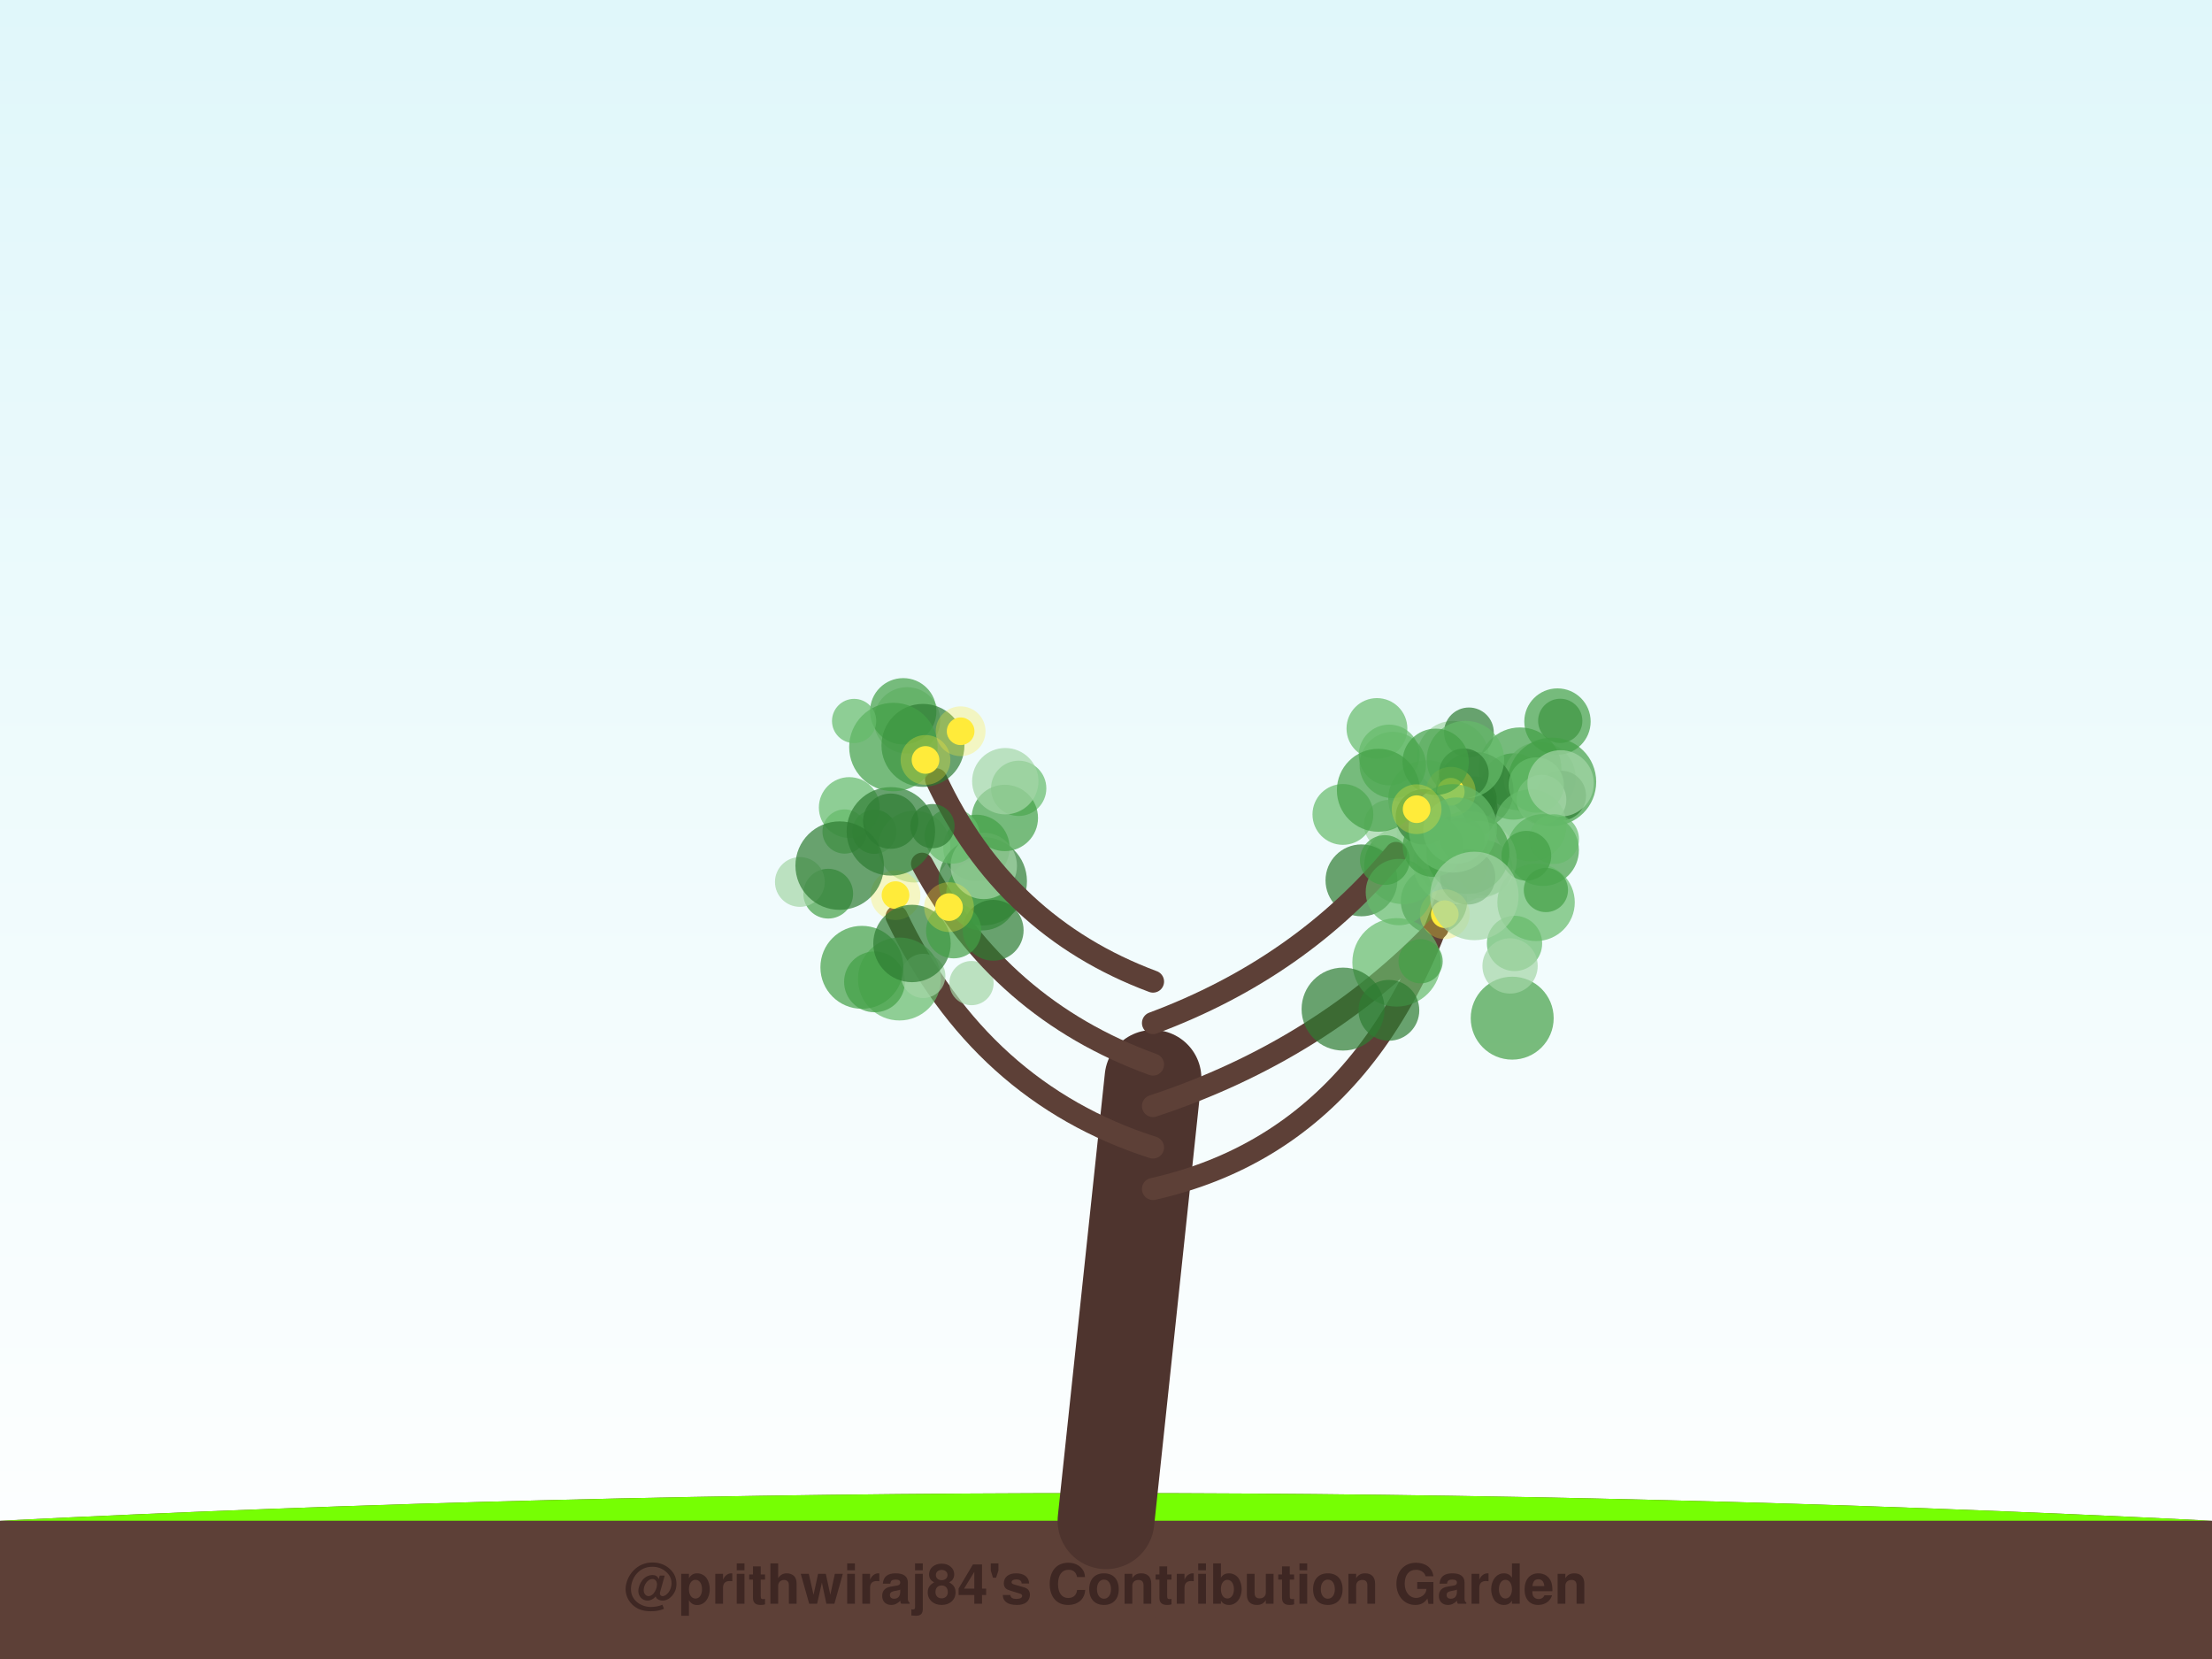
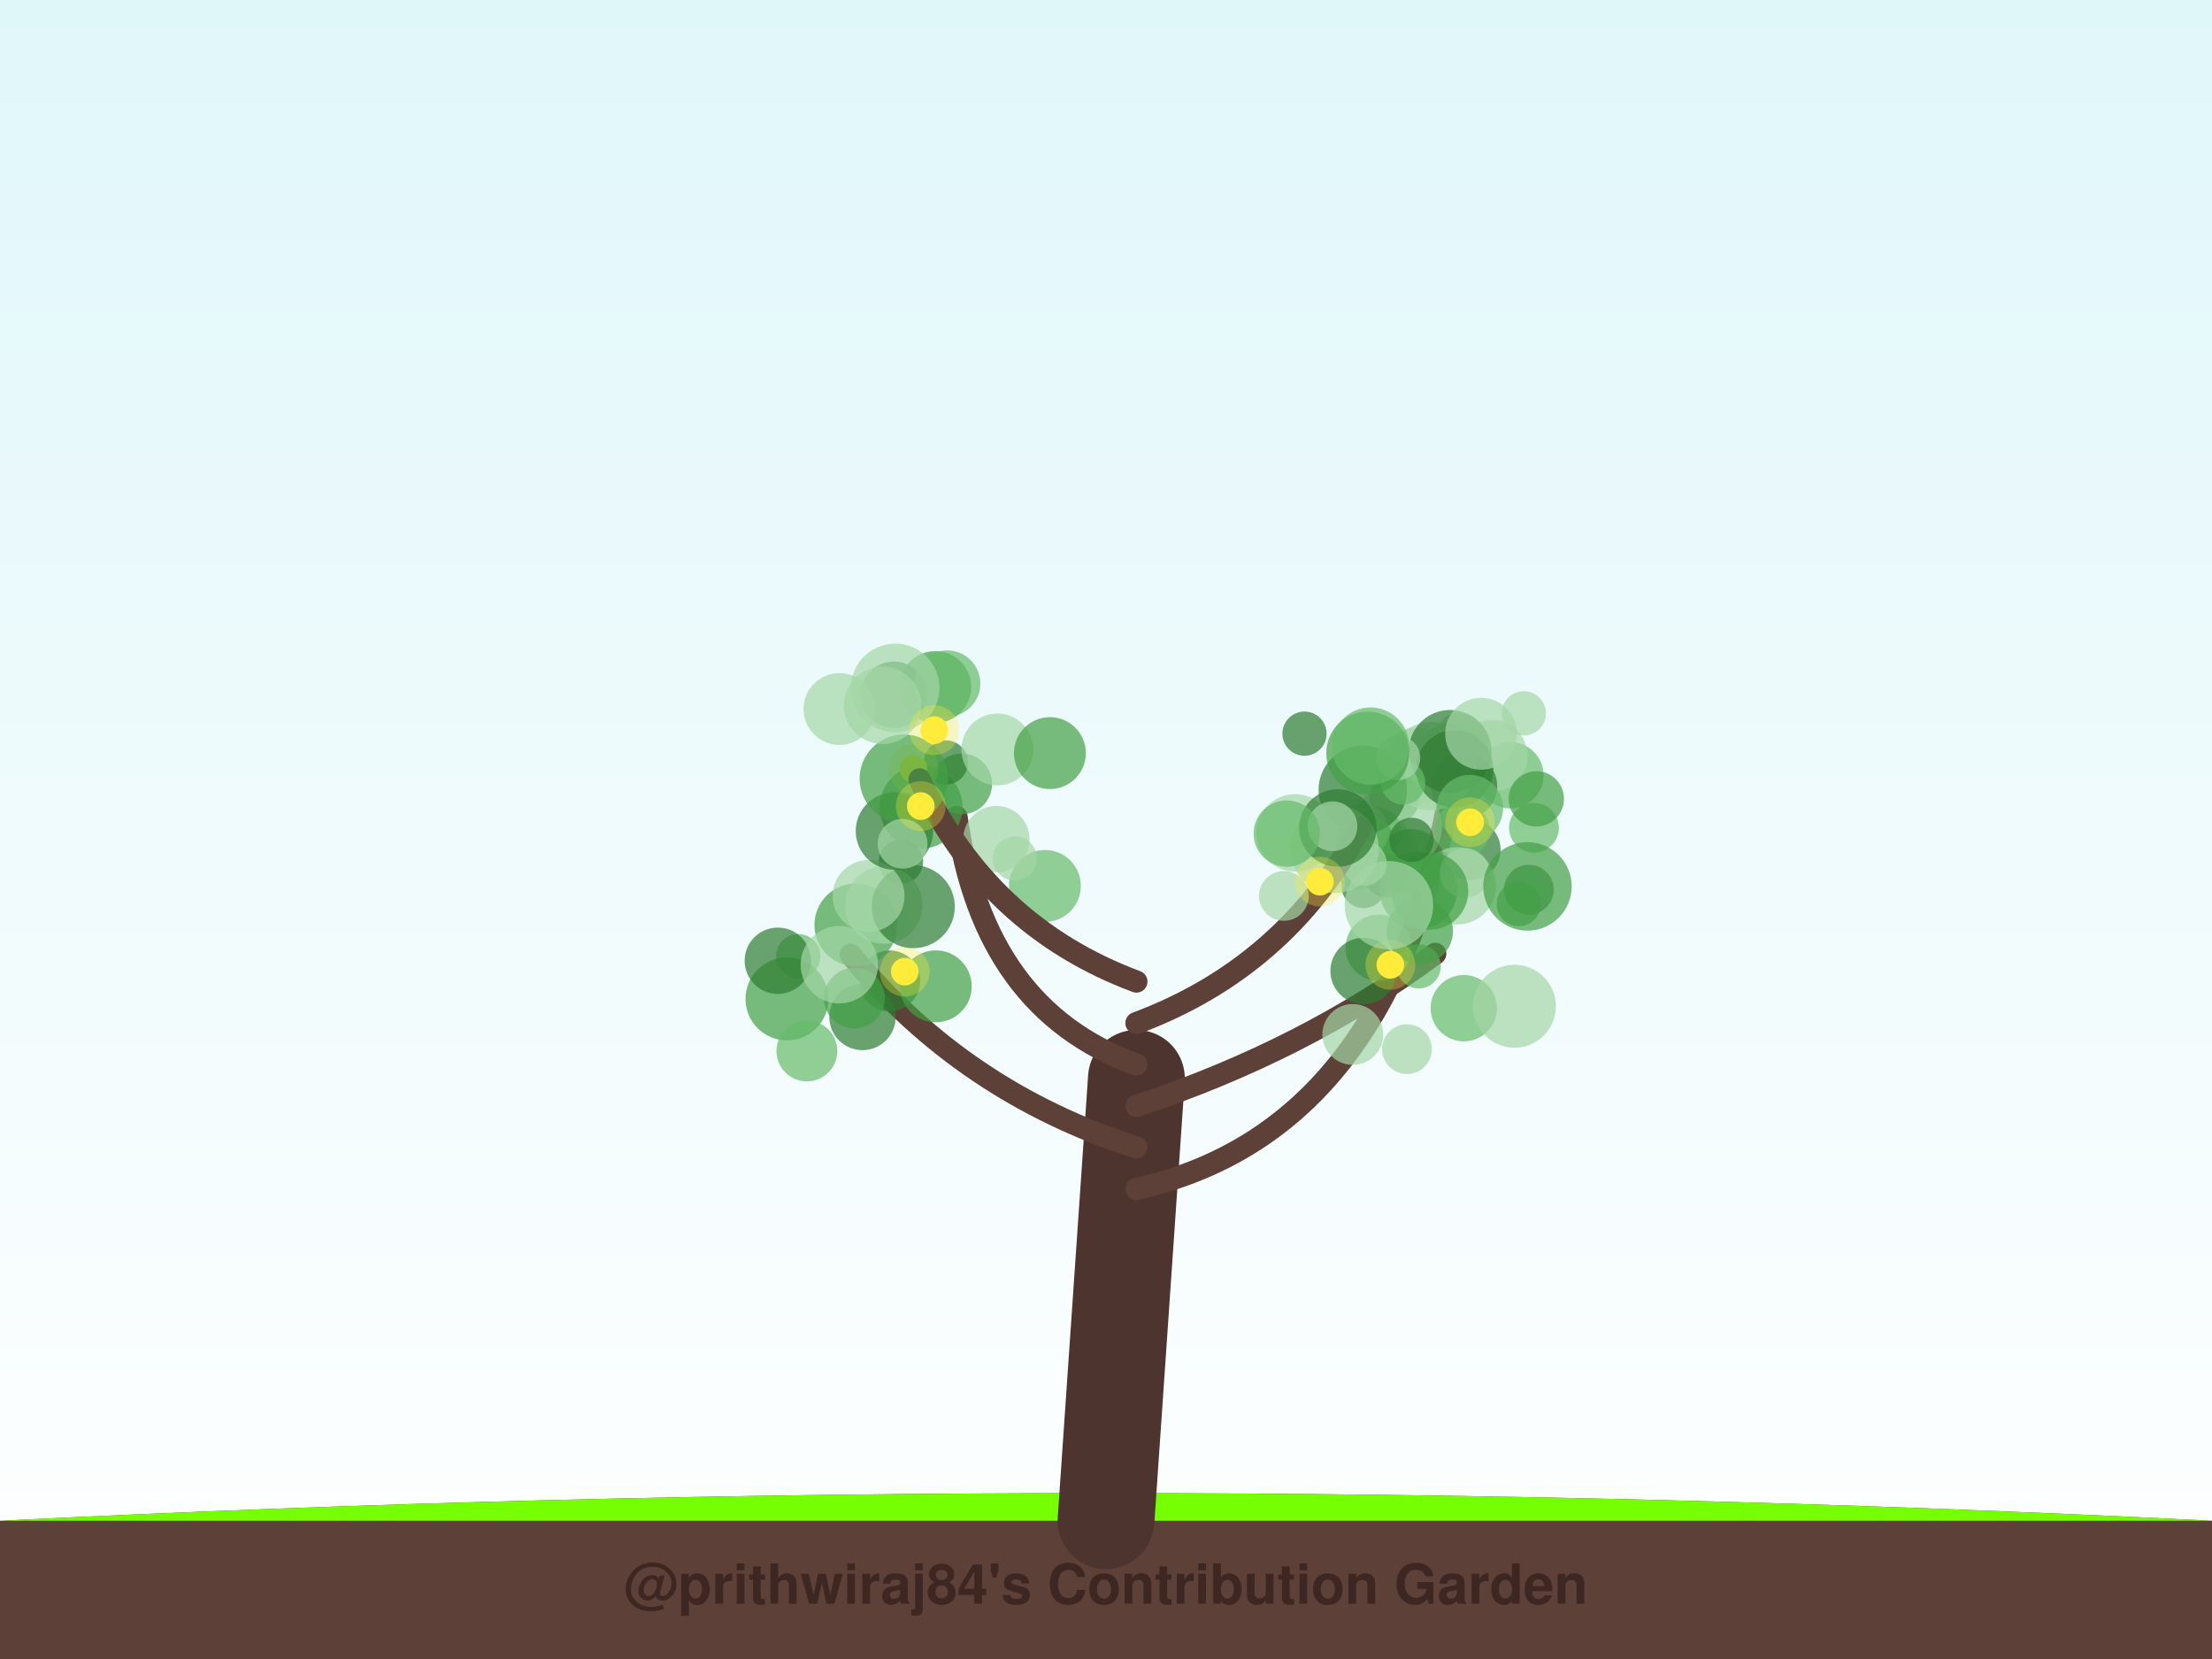
<svg xmlns="http://www.w3.org/2000/svg" width="800" height="600" viewBox="0 0 800 600">
  <defs>
    <linearGradient id="sky" x1="0%" y1="0%" x2="0%" y2="100%">
      <stop offset="0%" style="stop-color:#e0f7fa;stop-opacity:1" />
      <stop offset="100%" style="stop-color:#ffffff;stop-opacity:1" />
    </linearGradient>
    <filter id="glow" x="-20%" y="-20%" width="140%" height="140%">
      <feGaussianBlur stdDeviation="2" result="coloredBlur" />
      <feMerge>
        <feMergeNode in="coloredBlur" />
        <feMergeNode in="SourceGraphic" />
      </feMerge>
    </filter>
  </defs>
  <rect width="100%" height="100%" fill="url(#sky)" />
  <path d="M0,550 Q400,530 800,550 L800,600 L0,600 Z" stroke="#4e342e" stroke-width="0" fill="#5d4037" stroke-linecap="round" stroke-opacity="1.0" />
  <path d="M0,550 Q400,530 800,550" stroke="none" stroke-width="0" fill="#76ff03" stroke-linecap="round" stroke-opacity="0.1" />
-   <path d="M400,550 Q408.5,470.0 417,390" stroke="#4e342e" stroke-width="35" fill="none" stroke-linecap="round" stroke-opacity="1.0" />
-   <path d="M417,430 Q506.316,410 531.823,293.16" stroke="#5d4037" stroke-width="8" fill="none" stroke-linecap="round" stroke-opacity="1.0" />
-   <circle cx="547.383" cy="284.451" r="12" fill="#43a047" fill-opacity="0.7" />
-   <circle cx="564.284" cy="260.71" r="8" fill="#2e7d32" fill-opacity="0.7" />
-   <circle cx="556.86" cy="281.35" r="13" fill="#a5d6a7" fill-opacity="0.7" />
-   <circle cx="516.075" cy="288.926" r="14" fill="#66bb6a" fill-opacity="0.7" />
-   <circle cx="529.596" cy="292.656" r="12" fill="#2e7d32" fill-opacity="0.7" />
-   <circle cx="561.295" cy="282.77" r="16" fill="#43a047" fill-opacity="0.7" />
-   <circle cx="525.438" cy="273.741" r="13" fill="#a5d6a7" fill-opacity="0.7" />
-   <circle cx="563.28" cy="260.963" r="12" fill="#43a047" fill-opacity="0.7" />
-   <circle cx="518.622" cy="325.843" r="12" fill="#2e7d32" fill-opacity="0.7" />
-   <circle cx="564.608" cy="287.734" r="9" fill="#2e7d32" fill-opacity="0.7" />
-   <circle cx="503.713" cy="276.662" r="12" fill="#66bb6a" fill-opacity="0.7" />
-   <circle cx="549.728" cy="278.087" r="15" fill="#43a047" fill-opacity="0.7" />
-   <circle cx="533.292" cy="288.821" r="8" fill="#2e7d32" fill-opacity="0.7" />
-   <circle cx="557.493" cy="289.216" r="9" fill="#a5d6a7" fill-opacity="0.7" />
-   <circle cx="525.541" cy="311.057" r="13" fill="#2e7d32" fill-opacity="0.7" />
-   <circle cx="502.412" cy="273.061" r="11" fill="#66bb6a" fill-opacity="0.7" />
-   <circle cx="533.38" cy="285.93" r="14" fill="#2e7d32" fill-opacity="0.7" />
-   <circle cx="531.251" cy="264.877" r="9" fill="#2e7d32" fill-opacity="0.7" />
-   <circle cx="555.591" cy="283.919" r="10" fill="#66bb6a" fill-opacity="0.7" />
-   <circle cx="558.034" cy="307.42" r="13" fill="#43a047" fill-opacity="0.7" />
-   <circle cx="555.543" cy="326.347" r="14" fill="#66bb6a" fill-opacity="0.7" />
-   <circle cx="529.99" cy="274.709" r="14" fill="#66bb6a" fill-opacity="0.7" />
-   <circle cx="526.063" cy="312.076" r="15" fill="#a5d6a7" fill-opacity="0.7" />
-   <circle cx="537.049" cy="313.947" r="10" fill="#43a047" fill-opacity="0.7" />
-   <circle cx="518.15" cy="301.5" r="13" fill="#a5d6a7" fill-opacity="0.7" />
-   <circle cx="553.555" cy="298.495" r="13" fill="#66bb6a" fill-opacity="0.7" />
-   <circle cx="529.413" cy="279.711" r="9" fill="#2e7d32" fill-opacity="0.7" />
-   <circle cx="564.42" cy="283.314" r="12" fill="#a5d6a7" fill-opacity="0.7" />
-   <circle cx="497.987" cy="263.48" r="11" fill="#66bb6a" fill-opacity="0.7" />
-   <circle cx="559.097" cy="321.886" r="8" fill="#43a047" fill-opacity="0.7" />
-   <circle cx="507.384" cy="312.985" r="14" fill="#66bb6a" fill-opacity="0.7" />
-   <circle cx="534.549" cy="310.88" r="14" fill="#a5d6a7" fill-opacity="0.7" />
-   <circle cx="562.061" cy="303.482" r="9" fill="#66bb6a" fill-opacity="0.7" />
-   <circle cx="528.86" cy="303.59" r="8" fill="#43a047" fill-opacity="0.7" />
-   <circle cx="502.274" cy="298.284" r="9" fill="#a5d6a7" fill-opacity="0.7" />
-   <circle cx="530.866" cy="308.311" r="15" fill="#43a047" fill-opacity="0.7" />
-   <circle cx="524.698" cy="286.343" r="5" fill="#ffeb3b" fill-opacity="1.0" />
-   <circle cx="524.698" cy="286.343" r="9" fill="#ffeb3b" fill-opacity="0.3" />
-   <path d="M417,415 Q354.607,395 324.266,331.502" stroke="#5d4037" stroke-width="8" fill="none" stroke-linecap="round" stroke-opacity="1.0" />
-   <circle cx="305.454" cy="300.731" r="8" fill="#66bb6a" fill-opacity="0.7" />
-   <circle cx="353.14" cy="306.653" r="12" fill="#43a047" fill-opacity="0.7" />
-   <circle cx="316.217" cy="300.811" r="8" fill="#43a047" fill-opacity="0.7" />
-   <circle cx="299.539" cy="323.207" r="9" fill="#43a047" fill-opacity="0.7" />
-   <circle cx="325.299" cy="354.067" r="15" fill="#66bb6a" fill-opacity="0.7" />
-   <circle cx="316.282" cy="355.108" r="11" fill="#43a047" fill-opacity="0.7" />
-   <circle cx="333.913" cy="352.95" r="8" fill="#a5d6a7" fill-opacity="0.7" />
-   <circle cx="289.283" cy="318.973" r="9" fill="#a5d6a7" fill-opacity="0.7" />
-   <circle cx="311.712" cy="349.848" r="15" fill="#43a047" fill-opacity="0.7" />
-   <circle cx="330.675" cy="306.171" r="13" fill="#a5d6a7" fill-opacity="0.7" />
-   <circle cx="351.356" cy="355.551" r="8" fill="#a5d6a7" fill-opacity="0.7" />
-   <circle cx="323.871" cy="323.731" r="5" fill="#ffeb3b" fill-opacity="1.0" />
-   <circle cx="323.871" cy="323.731" r="9" fill="#ffeb3b" fill-opacity="0.3" />
-   <path d="M417,400 Q477.684,380 519.925,335.685" stroke="#5d4037" stroke-width="8" fill="none" stroke-linecap="round" stroke-opacity="1.0" />
-   <circle cx="530.788" cy="317.143" r="10" fill="#2e7d32" fill-opacity="0.7" />
-   <circle cx="492.393" cy="318.392" r="13" fill="#2e7d32" fill-opacity="0.7" />
-   <circle cx="505.099" cy="348.052" r="16" fill="#66bb6a" fill-opacity="0.7" />
-   <circle cx="546.907" cy="368.233" r="15" fill="#43a047" fill-opacity="0.7" />
-   <circle cx="552.031" cy="309.497" r="9" fill="#43a047" fill-opacity="0.7" />
-   <circle cx="547.748" cy="341.204" r="10" fill="#66bb6a" fill-opacity="0.7" />
-   <circle cx="485.737" cy="364.952" r="15" fill="#2e7d32" fill-opacity="0.7" />
-   <circle cx="502.305" cy="365.4" r="11" fill="#2e7d32" fill-opacity="0.7" />
-   <circle cx="513.782" cy="347.651" r="8" fill="#43a047" fill-opacity="0.7" />
-   <circle cx="546.136" cy="349.345" r="10" fill="#a5d6a7" fill-opacity="0.7" />
-   <circle cx="522.523" cy="330.626" r="5" fill="#ffeb3b" fill-opacity="1.0" />
-   <circle cx="522.523" cy="330.626" r="9" fill="#ffeb3b" fill-opacity="0.3" />
-   <path d="M417,385 Q361.658,365 333.466,312.385" stroke="#5d4037" stroke-width="8" fill="none" stroke-linecap="round" stroke-opacity="1.0" />
-   <circle cx="355.416" cy="318.721" r="16" fill="#2e7d32" fill-opacity="0.7" />
-   <circle cx="368.422" cy="285.114" r="10" fill="#66bb6a" fill-opacity="0.7" />
-   <circle cx="355.177" cy="323.512" r="13" fill="#43a047" fill-opacity="0.7" />
-   <circle cx="329.838" cy="341.223" r="14" fill="#2e7d32" fill-opacity="0.7" />
-   <circle cx="355.802" cy="313.178" r="12" fill="#a5d6a7" fill-opacity="0.7" />
-   <circle cx="363.41" cy="295.819" r="12" fill="#43a047" fill-opacity="0.7" />
-   <circle cx="344.404" cy="302.35" r="10" fill="#66bb6a" fill-opacity="0.7" />
-   <circle cx="359.199" cy="336.445" r="11" fill="#2e7d32" fill-opacity="0.7" />
-   <circle cx="307.151" cy="292.061" r="11" fill="#66bb6a" fill-opacity="0.7" />
-   <circle cx="344.914" cy="336.605" r="10" fill="#43a047" fill-opacity="0.7" />
-   <circle cx="343.228" cy="328.076" r="5" fill="#ffeb3b" fill-opacity="1.0" />
-   <circle cx="343.228" cy="328.076" r="9" fill="#ffeb3b" fill-opacity="0.3" />
-   <path d="M417,370 Q470.632,350 504.866,308.475" stroke="#5d4037" stroke-width="8" fill="none" stroke-linecap="round" stroke-opacity="1.0" />
-   <circle cx="505.924" cy="322.621" r="12" fill="#66bb6a" fill-opacity="0.7" />
-   <circle cx="514.756" cy="295.427" r="10" fill="#2e7d32" fill-opacity="0.7" />
-   <circle cx="518.307" cy="306.129" r="11" fill="#43a047" fill-opacity="0.7" />
-   <circle cx="500.841" cy="311.055" r="9" fill="#43a047" fill-opacity="0.7" />
-   <circle cx="526.73" cy="300.401" r="12" fill="#66bb6a" fill-opacity="0.7" />
-   <circle cx="525.402" cy="299.587" r="16" fill="#66bb6a" fill-opacity="0.7" />
-   <circle cx="519.234" cy="275.519" r="12" fill="#43a047" fill-opacity="0.7" />
-   <circle cx="485.68" cy="294.551" r="11" fill="#66bb6a" fill-opacity="0.7" />
-   <circle cx="498.499" cy="285.809" r="15" fill="#43a047" fill-opacity="0.7" />
-   <circle cx="533.229" cy="324.026" r="16" fill="#a5d6a7" fill-opacity="0.7" />
-   <circle cx="512.344" cy="292.658" r="5" fill="#ffeb3b" fill-opacity="1.0" />
-   <circle cx="512.344" cy="292.658" r="9" fill="#ffeb3b" fill-opacity="0.3" />
-   <path d="M417,355 Q363.368,335 338.551,281.845" stroke="#5d4037" stroke-width="8" fill="none" stroke-linecap="round" stroke-opacity="1.0" />
-   <circle cx="328.037" cy="260.53" r="12" fill="#a5d6a7" fill-opacity="0.7" />
-   <circle cx="322.132" cy="296.993" r="10" fill="#2e7d32" fill-opacity="0.7" />
-   <circle cx="326.666" cy="257.247" r="12" fill="#43a047" fill-opacity="0.7" />
-   <circle cx="303.676" cy="313.063" r="16" fill="#2e7d32" fill-opacity="0.7" />
-   <circle cx="322.192" cy="300.672" r="16" fill="#2e7d32" fill-opacity="0.7" />
-   <circle cx="333.801" cy="269.581" r="15" fill="#2e7d32" fill-opacity="0.7" />
-   <circle cx="323.115" cy="270.18" r="16" fill="#43a047" fill-opacity="0.7" />
-   <circle cx="363.576" cy="282.527" r="12" fill="#a5d6a7" fill-opacity="0.7" />
-   <circle cx="337.241" cy="298.786" r="8" fill="#2e7d32" fill-opacity="0.7" />
-   <circle cx="308.903" cy="260.755" r="8" fill="#66bb6a" fill-opacity="0.7" />
-   <circle cx="347.427" cy="264.469" r="5" fill="#ffeb3b" fill-opacity="1.0" />
-   <circle cx="347.427" cy="264.469" r="9" fill="#ffeb3b" fill-opacity="0.3" />
-   <circle cx="334.722" cy="274.843" r="5" fill="#ffeb3b" fill-opacity="1.0" />
-   <circle cx="334.722" cy="274.843" r="9" fill="#ffeb3b" fill-opacity="0.3" />
+   <path d="M400,550 Q405.5,470.0 411,390" stroke="#4e342e" stroke-width="35" fill="none" stroke-linecap="round" stroke-opacity="1.0" />
+   <path d="M411,430 Q500.418,410 523.545,291.019" stroke="#5d4037" stroke-width="8" fill="none" stroke-linecap="round" stroke-opacity="1.0" />
+   <circle cx="531.716" cy="307.28" r="11" fill="#2e7d32" fill-opacity="0.7" />
+   <circle cx="523.956" cy="272.708" r="11" fill="#66bb6a" fill-opacity="0.7" />
+   <circle cx="493.156" cy="320.436" r="8" fill="#2e7d32" fill-opacity="0.7" />
+   <circle cx="512.548" cy="277.115" r="14" fill="#a5d6a7" fill-opacity="0.7" />
+   <circle cx="500.103" cy="304.297" r="10" fill="#43a047" fill-opacity="0.7" />
+   <circle cx="546.246" cy="280.392" r="12" fill="#66bb6a" fill-opacity="0.7" />
+   <circle cx="504.724" cy="308.103" r="8" fill="#66bb6a" fill-opacity="0.7" />
+   <circle cx="504.33" cy="288.897" r="9" fill="#43a047" fill-opacity="0.7" />
+   <circle cx="539.456" cy="273.367" r="13" fill="#a5d6a7" fill-opacity="0.7" />
+   <circle cx="529.485" cy="284.298" r="12" fill="#2e7d32" fill-opacity="0.7" />
+   <circle cx="505.536" cy="298.975" r="16" fill="#a5d6a7" fill-opacity="0.7" />
+   <circle cx="554.775" cy="299.377" r="9" fill="#66bb6a" fill-opacity="0.7" />
+   <circle cx="501.429" cy="316.602" r="8" fill="#2e7d32" fill-opacity="0.7" />
+   <circle cx="528.786" cy="300.334" r="10" fill="#66bb6a" fill-opacity="0.7" />
+   <circle cx="497.928" cy="300.987" r="9" fill="#66bb6a" fill-opacity="0.7" />
+   <circle cx="527.069" cy="320.363" r="14" fill="#a5d6a7" fill-opacity="0.7" />
+   <circle cx="555.63" cy="288.917" r="10" fill="#43a047" fill-opacity="0.7" />
+   <circle cx="510.246" cy="311.837" r="12" fill="#43a047" fill-opacity="0.7" />
+   <circle cx="551.107" cy="257.993" r="8" fill="#a5d6a7" fill-opacity="0.7" />
+   <circle cx="492.329" cy="300.691" r="10" fill="#a5d6a7" fill-opacity="0.7" />
+   <circle cx="527.512" cy="265.802" r="8" fill="#a5d6a7" fill-opacity="0.7" />
+   <circle cx="512.961" cy="322.012" r="14" fill="#43a047" fill-opacity="0.7" />
+   <circle cx="529.744" cy="315.743" r="9" fill="#a5d6a7" fill-opacity="0.7" />
+   <circle cx="491.299" cy="312.635" r="9" fill="#43a047" fill-opacity="0.7" />
+   <circle cx="517.625" cy="277.118" r="16" fill="#a5d6a7" fill-opacity="0.7" />
+   <circle cx="552.924" cy="321.758" r="9" fill="#2e7d32" fill-opacity="0.7" />
+   <circle cx="517.027" cy="322.288" r="14" fill="#43a047" fill-opacity="0.7" />
+   <circle cx="552.425" cy="320.58" r="16" fill="#43a047" fill-opacity="0.7" />
+   <circle cx="524.454" cy="271.769" r="15" fill="#2e7d32" fill-opacity="0.7" />
+   <circle cx="526.101" cy="278.093" r="14" fill="#2e7d32" fill-opacity="0.7" />
+   <circle cx="492.878" cy="285.665" r="16" fill="#2e7d32" fill-opacity="0.7" />
+   <circle cx="507.457" cy="283.014" r="8" fill="#66bb6a" fill-opacity="0.7" />
+   <circle cx="493.607" cy="305.813" r="11" fill="#43a047" fill-opacity="0.7" />
+   <circle cx="505.642" cy="274.158" r="8" fill="#a5d6a7" fill-opacity="0.7" />
+   <circle cx="494.672" cy="272.347" r="15" fill="#43a047" fill-opacity="0.7" />
+   <circle cx="535.657" cy="265.385" r="13" fill="#a5d6a7" fill-opacity="0.7" />
+   <circle cx="531.601" cy="292.248" r="12" fill="#66bb6a" fill-opacity="0.7" />
+   <circle cx="531.684" cy="297.382" r="5" fill="#ffeb3b" fill-opacity="1.0" />
+   <circle cx="531.684" cy="297.382" r="9" fill="#ffeb3b" fill-opacity="0.3" />
+   <path d="M411,415 Q348.642,395 307.606,345.26" stroke="#5d4037" stroke-width="8" fill="none" stroke-linecap="round" stroke-opacity="1.0" />
+   <circle cx="288.718" cy="345.809" r="8" fill="#66bb6a" fill-opacity="0.7" />
+   <circle cx="321.805" cy="354.752" r="11" fill="#2e7d32" fill-opacity="0.7" />
+   <circle cx="325.854" cy="311.624" r="8" fill="#2e7d32" fill-opacity="0.7" />
+   <circle cx="338.429" cy="356.723" r="13" fill="#43a047" fill-opacity="0.7" />
+   <circle cx="309.55" cy="334.519" r="15" fill="#43a047" fill-opacity="0.7" />
+   <circle cx="284.62" cy="361.271" r="15" fill="#43a047" fill-opacity="0.7" />
+   <circle cx="311.931" cy="367.801" r="12" fill="#2e7d32" fill-opacity="0.7" />
+   <circle cx="281.31" cy="347.472" r="12" fill="#2e7d32" fill-opacity="0.7" />
+   <circle cx="308.999" cy="360.987" r="11" fill="#43a047" fill-opacity="0.7" />
+   <circle cx="291.818" cy="380.095" r="11" fill="#66bb6a" fill-opacity="0.7" />
+   <circle cx="303.56" cy="348.904" r="14" fill="#a5d6a7" fill-opacity="0.7" />
+   <circle cx="327.224" cy="351.4" r="5" fill="#ffeb3b" fill-opacity="1.0" />
+   <circle cx="327.224" cy="351.4" r="9" fill="#ffeb3b" fill-opacity="0.3" />
+   <path d="M411,400 Q471.653,380 519.085,344.928" stroke="#5d4037" stroke-width="8" fill="none" stroke-linecap="round" stroke-opacity="1.0" />
+   <circle cx="493.501" cy="312.229" r="8" fill="#a5d6a7" fill-opacity="0.7" />
+   <circle cx="489.262" cy="374.128" r="11" fill="#a5d6a7" fill-opacity="0.7" />
+   <circle cx="529.41" cy="364.627" r="12" fill="#66bb6a" fill-opacity="0.7" />
+   <circle cx="549.295" cy="326.976" r="8" fill="#43a047" fill-opacity="0.7" />
+   <circle cx="547.718" cy="363.925" r="15" fill="#a5d6a7" fill-opacity="0.7" />
+   <circle cx="498.642" cy="342.768" r="12" fill="#66bb6a" fill-opacity="0.7" />
+   <circle cx="493.153" cy="351.162" r="12" fill="#2e7d32" fill-opacity="0.7" />
+   <circle cx="508.846" cy="379.446" r="9" fill="#a5d6a7" fill-opacity="0.7" />
+   <circle cx="513.074" cy="349.472" r="8" fill="#66bb6a" fill-opacity="0.7" />
+   <circle cx="513.491" cy="336.72" r="12" fill="#43a047" fill-opacity="0.7" />
+   <circle cx="502.832" cy="348.942" r="5" fill="#ffeb3b" fill-opacity="1.0" />
+   <circle cx="502.832" cy="348.942" r="9" fill="#ffeb3b" fill-opacity="0.3" />
+   <path d="M411,385 Q355.673,365 345.96,295.48" stroke="#5d4037" stroke-width="8" fill="none" stroke-linecap="round" stroke-opacity="1.0" />
+   <circle cx="319.676" cy="327.326" r="14" fill="#a5d6a7" fill-opacity="0.7" />
+   <circle cx="377.899" cy="320.408" r="13" fill="#66bb6a" fill-opacity="0.7" />
+   <circle cx="347.793" cy="283.518" r="11" fill="#43a047" fill-opacity="0.7" />
+   <circle cx="330.311" cy="327.924" r="15" fill="#2e7d32" fill-opacity="0.7" />
+   <circle cx="314.141" cy="324.03" r="13" fill="#a5d6a7" fill-opacity="0.7" />
+   <circle cx="360.347" cy="303.491" r="12" fill="#a5d6a7" fill-opacity="0.7" />
+   <circle cx="333.106" cy="291.916" r="15" fill="#43a047" fill-opacity="0.7" />
+   <circle cx="342.079" cy="275.758" r="8" fill="#2e7d32" fill-opacity="0.7" />
+   <circle cx="360.688" cy="271.046" r="13" fill="#a5d6a7" fill-opacity="0.7" />
+   <circle cx="379.712" cy="272.371" r="13" fill="#43a047" fill-opacity="0.7" />
+   <circle cx="330.361" cy="278.034" r="5" fill="#ffeb3b" fill-opacity="1.0" />
+   <circle cx="330.361" cy="278.034" r="9" fill="#ffeb3b" fill-opacity="0.3" />
+   <path d="M411,370 Q464.622,350 491.938,299.641" stroke="#5d4037" stroke-width="8" fill="none" stroke-linecap="round" stroke-opacity="1.0" />
+   <circle cx="482.659" cy="306.987" r="16" fill="#a5d6a7" fill-opacity="0.7" />
+   <circle cx="502.33" cy="327.399" r="16" fill="#a5d6a7" fill-opacity="0.7" />
+   <circle cx="510.506" cy="303.741" r="8" fill="#2e7d32" fill-opacity="0.7" />
+   <circle cx="464.331" cy="324.021" r="9" fill="#a5d6a7" fill-opacity="0.7" />
+   <circle cx="471.791" cy="265.341" r="8" fill="#2e7d32" fill-opacity="0.7" />
+   <circle cx="468.385" cy="301.222" r="14" fill="#a5d6a7" fill-opacity="0.7" />
+   <circle cx="495.643" cy="269.849" r="14" fill="#66bb6a" fill-opacity="0.7" />
+   <circle cx="483.837" cy="299.442" r="14" fill="#2e7d32" fill-opacity="0.7" />
+   <circle cx="481.906" cy="298.822" r="9" fill="#a5d6a7" fill-opacity="0.7" />
+   <circle cx="465.379" cy="301.482" r="12" fill="#66bb6a" fill-opacity="0.7" />
+   <circle cx="477.357" cy="318.868" r="5" fill="#ffeb3b" fill-opacity="1.0" />
+   <circle cx="477.357" cy="318.868" r="9" fill="#ffeb3b" fill-opacity="0.3" />
+   <path d="M411,355 Q357.378,335 332.566,281.86" stroke="#5d4037" stroke-width="8" fill="none" stroke-linecap="round" stroke-opacity="1.0" />
+   <circle cx="323.484" cy="300.564" r="14" fill="#2e7d32" fill-opacity="0.7" />
+   <circle cx="323.231" cy="251.239" r="12" fill="#2e7d32" fill-opacity="0.7" />
+   <circle cx="326.891" cy="281.635" r="16" fill="#43a047" fill-opacity="0.7" />
+   <circle cx="326.427" cy="305.172" r="9" fill="#a5d6a7" fill-opacity="0.7" />
+   <circle cx="338.25" cy="248.479" r="13" fill="#43a047" fill-opacity="0.7" />
+   <circle cx="342.556" cy="247.231" r="12" fill="#66bb6a" fill-opacity="0.7" />
+   <circle cx="367.013" cy="310.448" r="8" fill="#a5d6a7" fill-opacity="0.7" />
+   <circle cx="319.21" cy="255.097" r="14" fill="#a5d6a7" fill-opacity="0.7" />
+   <circle cx="303.61" cy="256.426" r="13" fill="#a5d6a7" fill-opacity="0.7" />
+   <circle cx="323.774" cy="248.783" r="16" fill="#a5d6a7" fill-opacity="0.7" />
+   <circle cx="333.012" cy="291.531" r="5" fill="#ffeb3b" fill-opacity="1.0" />
+   <circle cx="333.012" cy="291.531" r="9" fill="#ffeb3b" fill-opacity="0.3" />
+   <circle cx="337.888" cy="264.084" r="5" fill="#ffeb3b" fill-opacity="1.0" />
+   <circle cx="337.888" cy="264.084" r="9" fill="#ffeb3b" fill-opacity="0.3" />
  <text x="400" y="580" font-family="Segoe UI, Helvetica, Arial, sans-serif" font-size="20" fill="#3e2723" text-anchor="middle" font-weight="bold">@prithwiraj84's Contribution Garden</text>
  <text x="400" y="595" font-family="Segoe UI, Helvetica, Arial, sans-serif" font-size="14" fill="#5d4037" text-anchor="middle" font-weight="bold">Grown over 5 years</text>
</svg>
